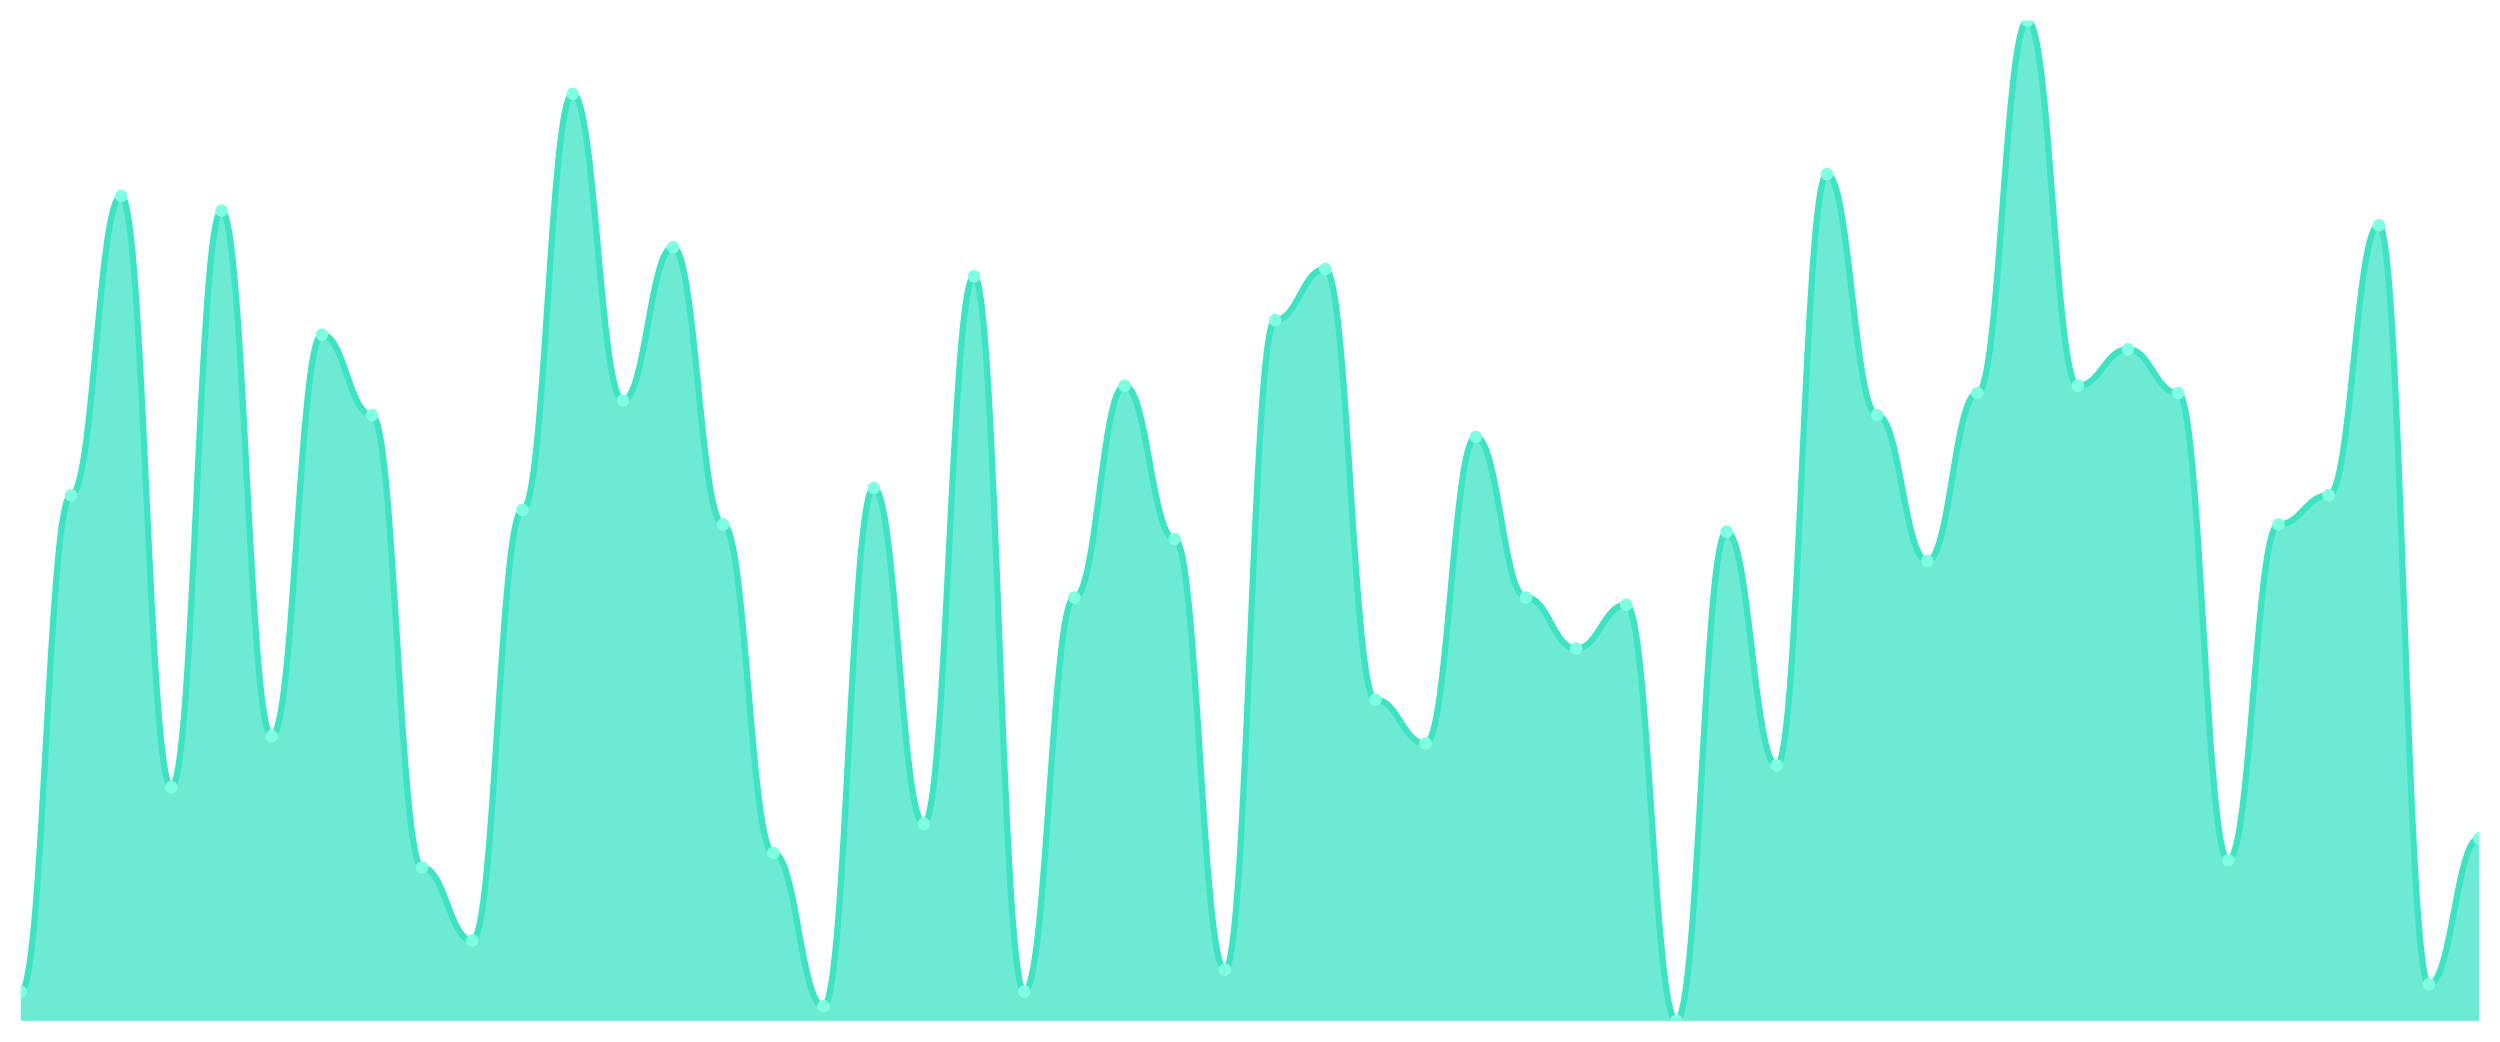
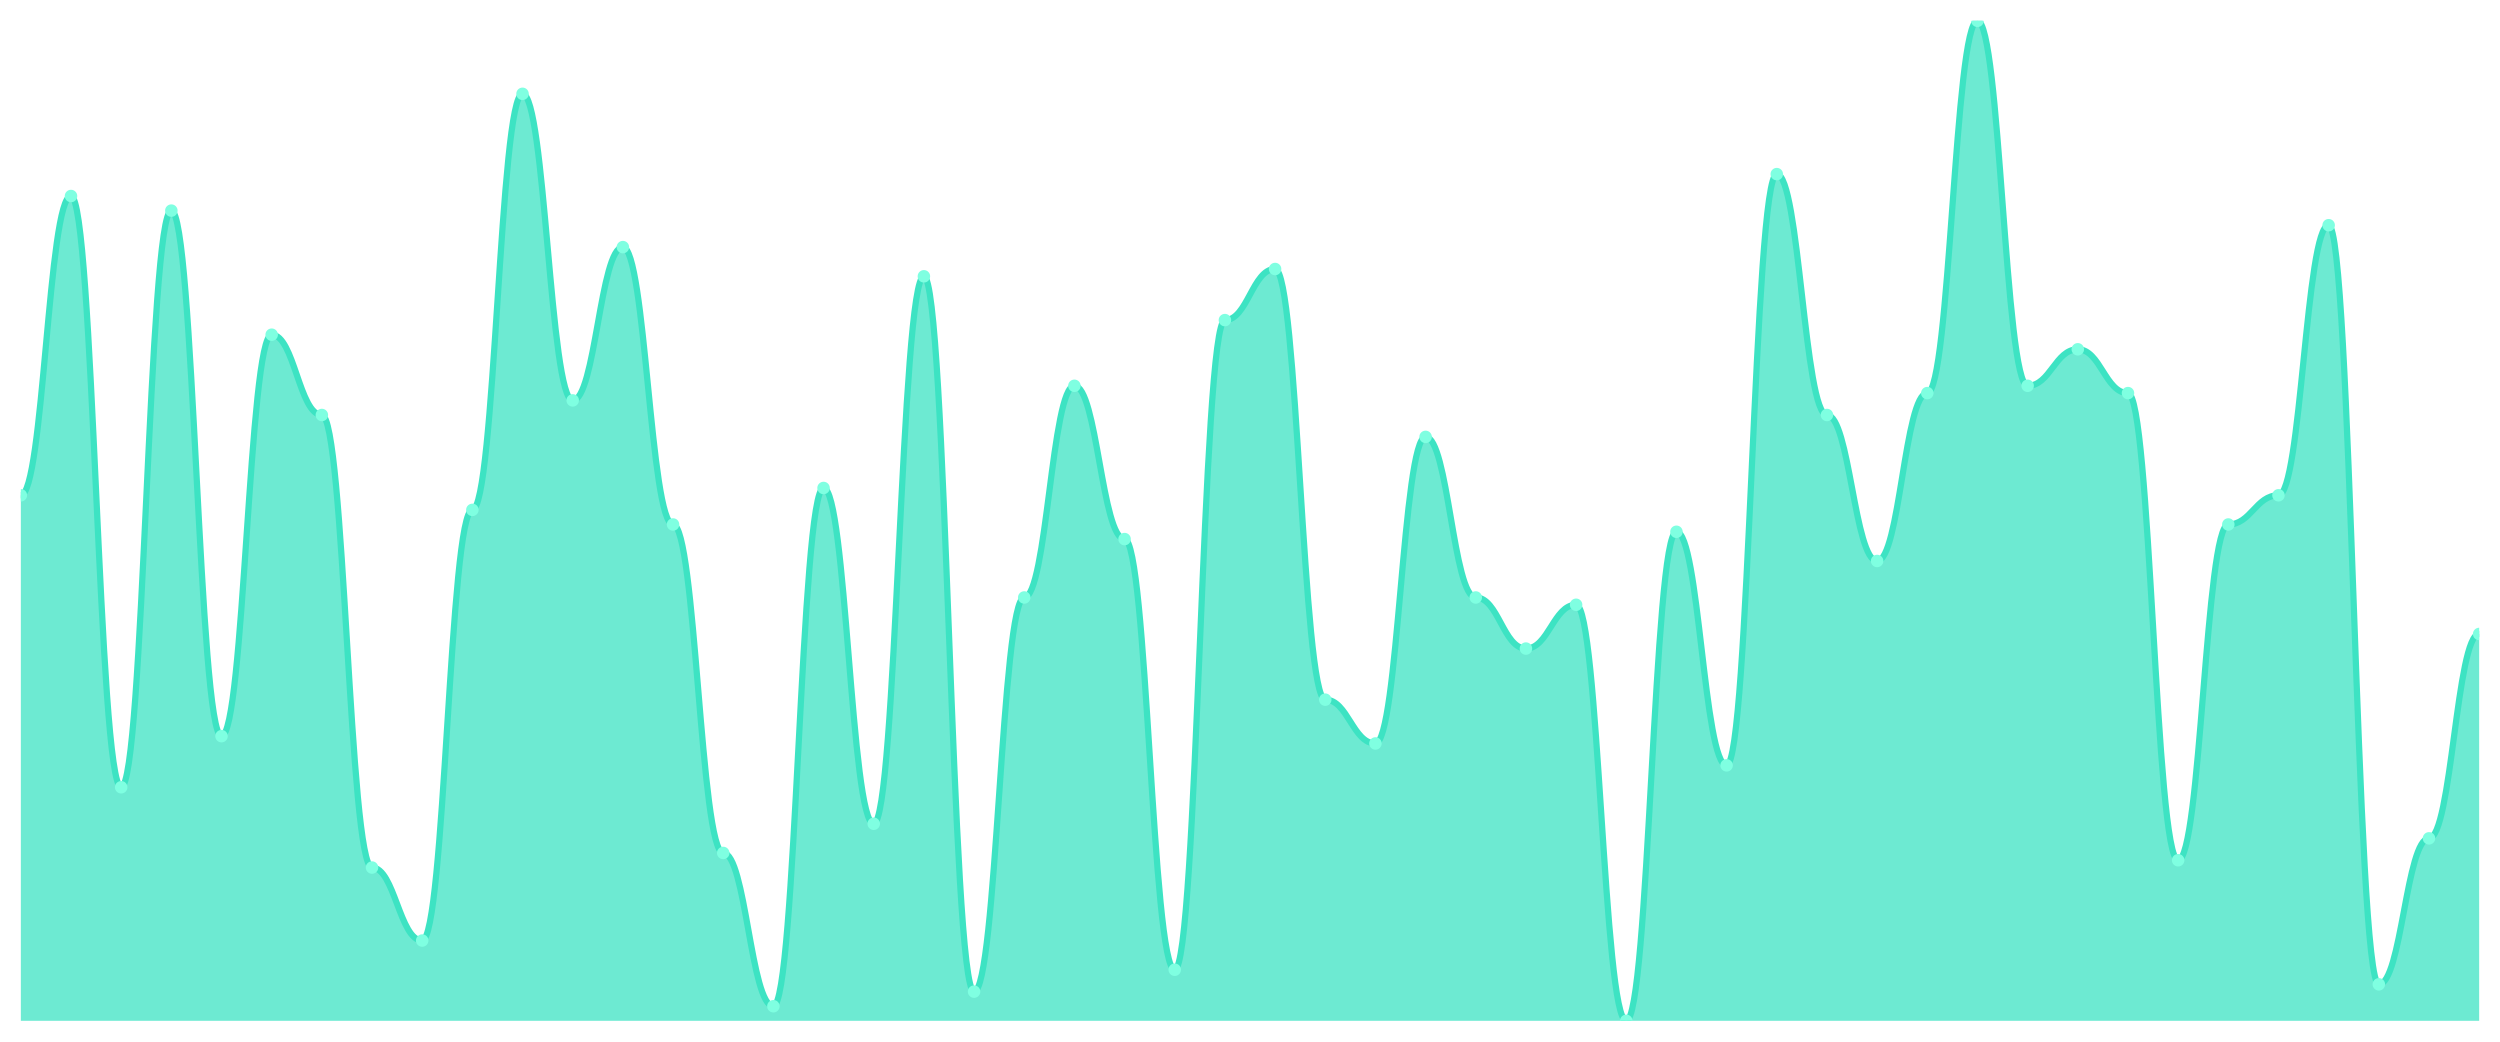
<svg xmlns="http://www.w3.org/2000/svg" viewBox="0 0 1200 500" width="1200" height="500">
  <defs>
    <clipPath id="c">
      <rect x="10" y="10" width="1180" height="480" />
    </clipPath>
  </defs>
  <rect width="1200" height="500" fill="none" />
  <g clip-path="url(#c)">
-     <path d="M 10,490 L 10,475.985 C 20.837,475.985 23.245,237.737 34.082,237.737 C 44.918,237.737 47.327,94.088 58.163,94.088 C 69,94.088 71.408,377.883 82.245,377.883 C 93.082,377.883 95.49,101.095 106.327,101.095 C 117.163,101.095 119.571,353.358 130.408,353.358 C 141.245,353.358 143.653,160.657 154.49,160.657 C 165.327,160.657 167.735,199.197 178.571,199.197 C 189.408,199.197 191.816,416.423 202.653,416.423 C 213.49,416.423 215.898,451.46 226.735,451.46 C 237.571,451.46 239.98,244.745 250.816,244.745 C 261.653,244.745 264.061,45.036 274.898,45.036 C 285.735,45.036 288.143,192.19 298.98,192.19 C 309.816,192.19 312.224,118.613 323.061,118.613 C 333.898,118.613 336.306,251.752 347.143,251.752 C 357.98,251.752 360.388,409.416 371.224,409.416 C 382.061,409.416 384.469,482.993 395.306,482.993 C 406.143,482.993 408.551,234.234 419.388,234.234 C 430.224,234.234 432.633,395.401 443.469,395.401 C 454.306,395.401 456.714,132.628 467.551,132.628 C 478.388,132.628 480.796,475.985 491.633,475.985 C 502.469,475.985 504.878,286.788 515.714,286.788 C 526.551,286.788 528.959,185.182 539.796,185.182 C 550.633,185.182 553.041,258.759 563.878,258.759 C 574.714,258.759 577.122,465.474 587.959,465.474 C 598.796,465.474 601.204,153.65 612.041,153.65 C 622.878,153.65 625.286,129.124 636.122,129.124 C 646.959,129.124 649.367,335.839 660.204,335.839 C 671.041,335.839 673.449,356.861 684.286,356.861 C 695.122,356.861 697.531,209.708 708.367,209.708 C 719.204,209.708 721.612,286.788 732.449,286.788 C 743.286,286.788 745.694,311.314 756.531,311.314 C 767.367,311.314 769.776,290.292 780.612,290.292 C 791.449,290.292 793.857,490 804.694,490 C 815.531,490 817.939,255.255 828.776,255.255 C 839.612,255.255 842.02,367.372 852.857,367.372 C 863.694,367.372 866.102,83.577 876.939,83.577 C 887.776,83.577 890.184,199.197 901.02,199.197 C 911.857,199.197 914.265,269.27 925.102,269.27 C 935.939,269.27 938.347,188.686 949.184,188.686 C 960.02,188.686 962.429,10 973.265,10 C 984.102,10 986.51,185.182 997.347,185.182 C 1008.184,185.182 1010.592,167.664 1021.429,167.664 C 1032.265,167.664 1034.673,188.686 1045.51,188.686 C 1056.347,188.686 1058.755,412.92 1069.592,412.92 C 1080.429,412.92 1082.837,251.752 1093.673,251.752 C 1104.51,251.752 1106.918,237.737 1117.755,237.737 C 1128.592,237.737 1131,108.102 1141.837,108.102 C 1152.673,108.102 1155.082,472.482 1165.918,472.482 C 1176.755,472.482 1179.163,402.409 1190,402.409 L 1190,490 Z" fill="rgba(61,227,195,0.75)" />
-     <path d="M 10,475.985 C 20.837,475.985 23.245,237.737 34.082,237.737 C 44.918,237.737 47.327,94.088 58.163,94.088 C 69,94.088 71.408,377.883 82.245,377.883 C 93.082,377.883 95.49,101.095 106.327,101.095 C 117.163,101.095 119.571,353.358 130.408,353.358 C 141.245,353.358 143.653,160.657 154.49,160.657 C 165.327,160.657 167.735,199.197 178.571,199.197 C 189.408,199.197 191.816,416.423 202.653,416.423 C 213.49,416.423 215.898,451.46 226.735,451.46 C 237.571,451.46 239.98,244.745 250.816,244.745 C 261.653,244.745 264.061,45.036 274.898,45.036 C 285.735,45.036 288.143,192.19 298.98,192.19 C 309.816,192.19 312.224,118.613 323.061,118.613 C 333.898,118.613 336.306,251.752 347.143,251.752 C 357.98,251.752 360.388,409.416 371.224,409.416 C 382.061,409.416 384.469,482.993 395.306,482.993 C 406.143,482.993 408.551,234.234 419.388,234.234 C 430.224,234.234 432.633,395.401 443.469,395.401 C 454.306,395.401 456.714,132.628 467.551,132.628 C 478.388,132.628 480.796,475.985 491.633,475.985 C 502.469,475.985 504.878,286.788 515.714,286.788 C 526.551,286.788 528.959,185.182 539.796,185.182 C 550.633,185.182 553.041,258.759 563.878,258.759 C 574.714,258.759 577.122,465.474 587.959,465.474 C 598.796,465.474 601.204,153.65 612.041,153.65 C 622.878,153.65 625.286,129.124 636.122,129.124 C 646.959,129.124 649.367,335.839 660.204,335.839 C 671.041,335.839 673.449,356.861 684.286,356.861 C 695.122,356.861 697.531,209.708 708.367,209.708 C 719.204,209.708 721.612,286.788 732.449,286.788 C 743.286,286.788 745.694,311.314 756.531,311.314 C 767.367,311.314 769.776,290.292 780.612,290.292 C 791.449,290.292 793.857,490 804.694,490 C 815.531,490 817.939,255.255 828.776,255.255 C 839.612,255.255 842.02,367.372 852.857,367.372 C 863.694,367.372 866.102,83.577 876.939,83.577 C 887.776,83.577 890.184,199.197 901.02,199.197 C 911.857,199.197 914.265,269.27 925.102,269.27 C 935.939,269.27 938.347,188.686 949.184,188.686 C 960.02,188.686 962.429,10 973.265,10 C 984.102,10 986.51,185.182 997.347,185.182 C 1008.184,185.182 1010.592,167.664 1021.429,167.664 C 1032.265,167.664 1034.673,188.686 1045.51,188.686 C 1056.347,188.686 1058.755,412.92 1069.592,412.92 C 1080.429,412.92 1082.837,251.752 1093.673,251.752 C 1104.51,251.752 1106.918,237.737 1117.755,237.737 C 1128.592,237.737 1131,108.102 1141.837,108.102 C 1152.673,108.102 1155.082,472.482 1165.918,472.482 C 1176.755,472.482 1179.163,402.409 1190,402.409" fill="none" stroke="#3de3c3" stroke-width="3" stroke-linecap="round" stroke-linejoin="round" />
-     <circle cx="10" cy="475.985" r="3" fill="#7fffe1" />
-     <circle cx="34.082" cy="237.737" r="3" fill="#7fffe1" />
-     <circle cx="58.163" cy="94.088" r="3" fill="#7fffe1" />
-     <circle cx="82.245" cy="377.883" r="3" fill="#7fffe1" />
-     <circle cx="106.327" cy="101.095" r="3" fill="#7fffe1" />
-     <circle cx="130.408" cy="353.358" r="3" fill="#7fffe1" />
-     <circle cx="154.49" cy="160.657" r="3" fill="#7fffe1" />
-     <circle cx="178.571" cy="199.197" r="3" fill="#7fffe1" />
-     <circle cx="202.653" cy="416.423" r="3" fill="#7fffe1" />
-     <circle cx="226.735" cy="451.46" r="3" fill="#7fffe1" />
-     <circle cx="250.816" cy="244.745" r="3" fill="#7fffe1" />
-     <circle cx="274.898" cy="45.036" r="3" fill="#7fffe1" />
-     <circle cx="298.98" cy="192.19" r="3" fill="#7fffe1" />
-     <circle cx="323.061" cy="118.613" r="3" fill="#7fffe1" />
-     <circle cx="347.143" cy="251.752" r="3" fill="#7fffe1" />
-     <circle cx="371.224" cy="409.416" r="3" fill="#7fffe1" />
-     <circle cx="395.306" cy="482.993" r="3" fill="#7fffe1" />
-     <circle cx="419.388" cy="234.234" r="3" fill="#7fffe1" />
-     <circle cx="443.469" cy="395.401" r="3" fill="#7fffe1" />
-     <circle cx="467.551" cy="132.628" r="3" fill="#7fffe1" />
-     <circle cx="491.633" cy="475.985" r="3" fill="#7fffe1" />
-     <circle cx="515.714" cy="286.788" r="3" fill="#7fffe1" />
-     <circle cx="539.796" cy="185.182" r="3" fill="#7fffe1" />
-     <circle cx="563.878" cy="258.759" r="3" fill="#7fffe1" />
-     <circle cx="587.959" cy="465.474" r="3" fill="#7fffe1" />
-     <circle cx="612.041" cy="153.65" r="3" fill="#7fffe1" />
-     <circle cx="636.122" cy="129.124" r="3" fill="#7fffe1" />
-     <circle cx="660.204" cy="335.839" r="3" fill="#7fffe1" />
-     <circle cx="684.286" cy="356.861" r="3" fill="#7fffe1" />
-     <circle cx="708.367" cy="209.708" r="3" fill="#7fffe1" />
-     <circle cx="732.449" cy="286.788" r="3" fill="#7fffe1" />
-     <circle cx="756.531" cy="311.314" r="3" fill="#7fffe1" />
-     <circle cx="780.612" cy="290.292" r="3" fill="#7fffe1" />
-     <circle cx="804.694" cy="490" r="3" fill="#7fffe1" />
-     <circle cx="828.776" cy="255.255" r="3" fill="#7fffe1" />
-     <circle cx="852.857" cy="367.372" r="3" fill="#7fffe1" />
-     <circle cx="876.939" cy="83.577" r="3" fill="#7fffe1" />
-     <circle cx="901.02" cy="199.197" r="3" fill="#7fffe1" />
-     <circle cx="925.102" cy="269.27" r="3" fill="#7fffe1" />
-     <circle cx="949.184" cy="188.686" r="3" fill="#7fffe1" />
-     <circle cx="973.265" cy="10" r="3" fill="#7fffe1" />
-     <circle cx="997.347" cy="185.182" r="3" fill="#7fffe1" />
-     <circle cx="1021.429" cy="167.664" r="3" fill="#7fffe1" />
-     <circle cx="1045.51" cy="188.686" r="3" fill="#7fffe1" />
-     <circle cx="1069.592" cy="412.92" r="3" fill="#7fffe1" />
-     <circle cx="1093.673" cy="251.752" r="3" fill="#7fffe1" />
-     <circle cx="1117.755" cy="237.737" r="3" fill="#7fffe1" />
-     <circle cx="1141.837" cy="108.102" r="3" fill="#7fffe1" />
-     <circle cx="1165.918" cy="472.482" r="3" fill="#7fffe1" />
-     <circle cx="1190" cy="402.409" r="3" fill="#7fffe1" />
+     <path d="M 10,490 L 10,237.737 C 20.837,237.737 23.245,94.088 34.082,94.088 C 44.918,94.088 47.327,377.883 58.163,377.883 C 69,377.883 71.408,101.095 82.245,101.095 C 93.082,101.095 95.49,353.358 106.327,353.358 C 117.163,353.358 119.571,160.657 130.408,160.657 C 141.245,160.657 143.653,199.197 154.49,199.197 C 165.327,199.197 167.735,416.423 178.571,416.423 C 189.408,416.423 191.816,451.46 202.653,451.46 C 213.49,451.46 215.898,244.745 226.735,244.745 C 237.571,244.745 239.98,45.036 250.816,45.036 C 261.653,45.036 264.061,192.19 274.898,192.19 C 285.735,192.19 288.143,118.613 298.98,118.613 C 309.816,118.613 312.224,251.752 323.061,251.752 C 333.898,251.752 336.306,409.416 347.143,409.416 C 357.98,409.416 360.388,482.993 371.224,482.993 C 382.061,482.993 384.469,234.234 395.306,234.234 C 406.143,234.234 408.551,395.401 419.388,395.401 C 430.224,395.401 432.633,132.628 443.469,132.628 C 454.306,132.628 456.714,475.985 467.551,475.985 C 478.388,475.985 480.796,286.788 491.633,286.788 C 502.469,286.788 504.878,185.182 515.714,185.182 C 526.551,185.182 528.959,258.759 539.796,258.759 C 550.633,258.759 553.041,465.474 563.878,465.474 C 574.714,465.474 577.122,153.65 587.959,153.65 C 598.796,153.65 601.204,129.124 612.041,129.124 C 622.878,129.124 625.286,335.839 636.122,335.839 C 646.959,335.839 649.367,356.861 660.204,356.861 C 671.041,356.861 673.449,209.708 684.286,209.708 C 695.122,209.708 697.531,286.788 708.367,286.788 C 719.204,286.788 721.612,311.314 732.449,311.314 C 743.286,311.314 745.694,290.292 756.531,290.292 C 767.367,290.292 769.776,490 780.612,490 C 791.449,490 793.857,255.255 804.694,255.255 C 815.531,255.255 817.939,367.372 828.776,367.372 C 839.612,367.372 842.02,83.577 852.857,83.577 C 863.694,83.577 866.102,199.197 876.939,199.197 C 887.776,199.197 890.184,269.27 901.02,269.27 C 911.857,269.27 914.265,188.686 925.102,188.686 C 935.939,188.686 938.347,10 949.184,10 C 960.02,10 962.429,185.182 973.265,185.182 C 984.102,185.182 986.51,167.664 997.347,167.664 C 1008.184,167.664 1010.592,188.686 1021.429,188.686 C 1032.265,188.686 1034.673,412.92 1045.51,412.92 C 1056.347,412.92 1058.755,251.752 1069.592,251.752 C 1080.429,251.752 1082.837,237.737 1093.673,237.737 C 1104.51,237.737 1106.918,108.102 1117.755,108.102 C 1128.592,108.102 1131,472.482 1141.837,472.482 C 1152.673,472.482 1155.082,402.409 1165.918,402.409 C 1176.755,402.409 1179.163,304.307 1190,304.307 L 1190,490 Z" fill="rgba(61,227,195,0.75)" />
+     <path d="M 10,237.737 C 20.837,237.737 23.245,94.088 34.082,94.088 C 44.918,94.088 47.327,377.883 58.163,377.883 C 69,377.883 71.408,101.095 82.245,101.095 C 93.082,101.095 95.49,353.358 106.327,353.358 C 117.163,353.358 119.571,160.657 130.408,160.657 C 141.245,160.657 143.653,199.197 154.49,199.197 C 165.327,199.197 167.735,416.423 178.571,416.423 C 189.408,416.423 191.816,451.46 202.653,451.46 C 213.49,451.46 215.898,244.745 226.735,244.745 C 237.571,244.745 239.98,45.036 250.816,45.036 C 261.653,45.036 264.061,192.19 274.898,192.19 C 285.735,192.19 288.143,118.613 298.98,118.613 C 309.816,118.613 312.224,251.752 323.061,251.752 C 333.898,251.752 336.306,409.416 347.143,409.416 C 357.98,409.416 360.388,482.993 371.224,482.993 C 382.061,482.993 384.469,234.234 395.306,234.234 C 406.143,234.234 408.551,395.401 419.388,395.401 C 430.224,395.401 432.633,132.628 443.469,132.628 C 454.306,132.628 456.714,475.985 467.551,475.985 C 478.388,475.985 480.796,286.788 491.633,286.788 C 502.469,286.788 504.878,185.182 515.714,185.182 C 526.551,185.182 528.959,258.759 539.796,258.759 C 550.633,258.759 553.041,465.474 563.878,465.474 C 574.714,465.474 577.122,153.65 587.959,153.65 C 598.796,153.65 601.204,129.124 612.041,129.124 C 622.878,129.124 625.286,335.839 636.122,335.839 C 646.959,335.839 649.367,356.861 660.204,356.861 C 671.041,356.861 673.449,209.708 684.286,209.708 C 695.122,209.708 697.531,286.788 708.367,286.788 C 719.204,286.788 721.612,311.314 732.449,311.314 C 743.286,311.314 745.694,290.292 756.531,290.292 C 767.367,290.292 769.776,490 780.612,490 C 791.449,490 793.857,255.255 804.694,255.255 C 815.531,255.255 817.939,367.372 828.776,367.372 C 839.612,367.372 842.02,83.577 852.857,83.577 C 863.694,83.577 866.102,199.197 876.939,199.197 C 887.776,199.197 890.184,269.27 901.02,269.27 C 911.857,269.27 914.265,188.686 925.102,188.686 C 935.939,188.686 938.347,10 949.184,10 C 960.02,10 962.429,185.182 973.265,185.182 C 984.102,185.182 986.51,167.664 997.347,167.664 C 1008.184,167.664 1010.592,188.686 1021.429,188.686 C 1032.265,188.686 1034.673,412.92 1045.51,412.92 C 1056.347,412.92 1058.755,251.752 1069.592,251.752 C 1080.429,251.752 1082.837,237.737 1093.673,237.737 C 1104.51,237.737 1106.918,108.102 1117.755,108.102 C 1128.592,108.102 1131,472.482 1141.837,472.482 C 1152.673,472.482 1155.082,402.409 1165.918,402.409 C 1176.755,402.409 1179.163,304.307 1190,304.307" fill="none" stroke="#3de3c3" stroke-width="3" stroke-linecap="round" stroke-linejoin="round" />
+     <circle cx="10" cy="237.737" r="3" fill="#7fffe1" />
+     <circle cx="34.082" cy="94.088" r="3" fill="#7fffe1" />
+     <circle cx="58.163" cy="377.883" r="3" fill="#7fffe1" />
+     <circle cx="82.245" cy="101.095" r="3" fill="#7fffe1" />
+     <circle cx="106.327" cy="353.358" r="3" fill="#7fffe1" />
+     <circle cx="130.408" cy="160.657" r="3" fill="#7fffe1" />
+     <circle cx="154.49" cy="199.197" r="3" fill="#7fffe1" />
+     <circle cx="178.571" cy="416.423" r="3" fill="#7fffe1" />
+     <circle cx="202.653" cy="451.46" r="3" fill="#7fffe1" />
+     <circle cx="226.735" cy="244.745" r="3" fill="#7fffe1" />
+     <circle cx="250.816" cy="45.036" r="3" fill="#7fffe1" />
+     <circle cx="274.898" cy="192.19" r="3" fill="#7fffe1" />
+     <circle cx="298.98" cy="118.613" r="3" fill="#7fffe1" />
+     <circle cx="323.061" cy="251.752" r="3" fill="#7fffe1" />
+     <circle cx="347.143" cy="409.416" r="3" fill="#7fffe1" />
+     <circle cx="371.224" cy="482.993" r="3" fill="#7fffe1" />
+     <circle cx="395.306" cy="234.234" r="3" fill="#7fffe1" />
+     <circle cx="419.388" cy="395.401" r="3" fill="#7fffe1" />
+     <circle cx="443.469" cy="132.628" r="3" fill="#7fffe1" />
+     <circle cx="467.551" cy="475.985" r="3" fill="#7fffe1" />
+     <circle cx="491.633" cy="286.788" r="3" fill="#7fffe1" />
+     <circle cx="515.714" cy="185.182" r="3" fill="#7fffe1" />
+     <circle cx="539.796" cy="258.759" r="3" fill="#7fffe1" />
+     <circle cx="563.878" cy="465.474" r="3" fill="#7fffe1" />
+     <circle cx="587.959" cy="153.65" r="3" fill="#7fffe1" />
+     <circle cx="612.041" cy="129.124" r="3" fill="#7fffe1" />
+     <circle cx="636.122" cy="335.839" r="3" fill="#7fffe1" />
+     <circle cx="660.204" cy="356.861" r="3" fill="#7fffe1" />
+     <circle cx="684.286" cy="209.708" r="3" fill="#7fffe1" />
+     <circle cx="708.367" cy="286.788" r="3" fill="#7fffe1" />
+     <circle cx="732.449" cy="311.314" r="3" fill="#7fffe1" />
+     <circle cx="756.531" cy="290.292" r="3" fill="#7fffe1" />
+     <circle cx="780.612" cy="490" r="3" fill="#7fffe1" />
+     <circle cx="804.694" cy="255.255" r="3" fill="#7fffe1" />
+     <circle cx="828.776" cy="367.372" r="3" fill="#7fffe1" />
+     <circle cx="852.857" cy="83.577" r="3" fill="#7fffe1" />
+     <circle cx="876.939" cy="199.197" r="3" fill="#7fffe1" />
+     <circle cx="901.02" cy="269.27" r="3" fill="#7fffe1" />
+     <circle cx="925.102" cy="188.686" r="3" fill="#7fffe1" />
+     <circle cx="949.184" cy="10" r="3" fill="#7fffe1" />
+     <circle cx="973.265" cy="185.182" r="3" fill="#7fffe1" />
+     <circle cx="997.347" cy="167.664" r="3" fill="#7fffe1" />
+     <circle cx="1021.429" cy="188.686" r="3" fill="#7fffe1" />
+     <circle cx="1045.51" cy="412.92" r="3" fill="#7fffe1" />
+     <circle cx="1069.592" cy="251.752" r="3" fill="#7fffe1" />
+     <circle cx="1093.673" cy="237.737" r="3" fill="#7fffe1" />
+     <circle cx="1117.755" cy="108.102" r="3" fill="#7fffe1" />
+     <circle cx="1141.837" cy="472.482" r="3" fill="#7fffe1" />
+     <circle cx="1165.918" cy="402.409" r="3" fill="#7fffe1" />
+     <circle cx="1190" cy="304.307" r="3" fill="#7fffe1" />
  </g>
</svg>
